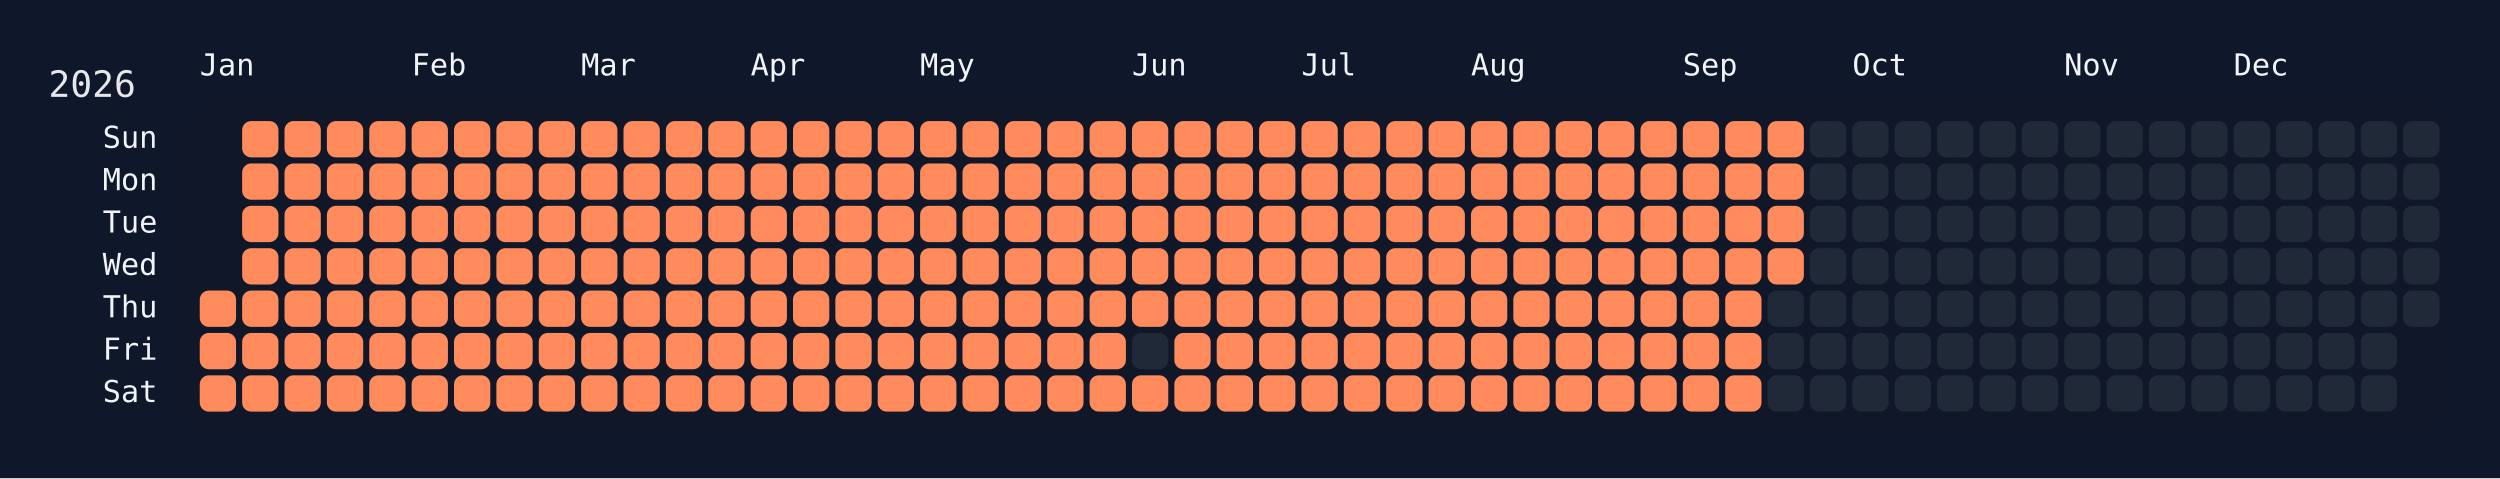
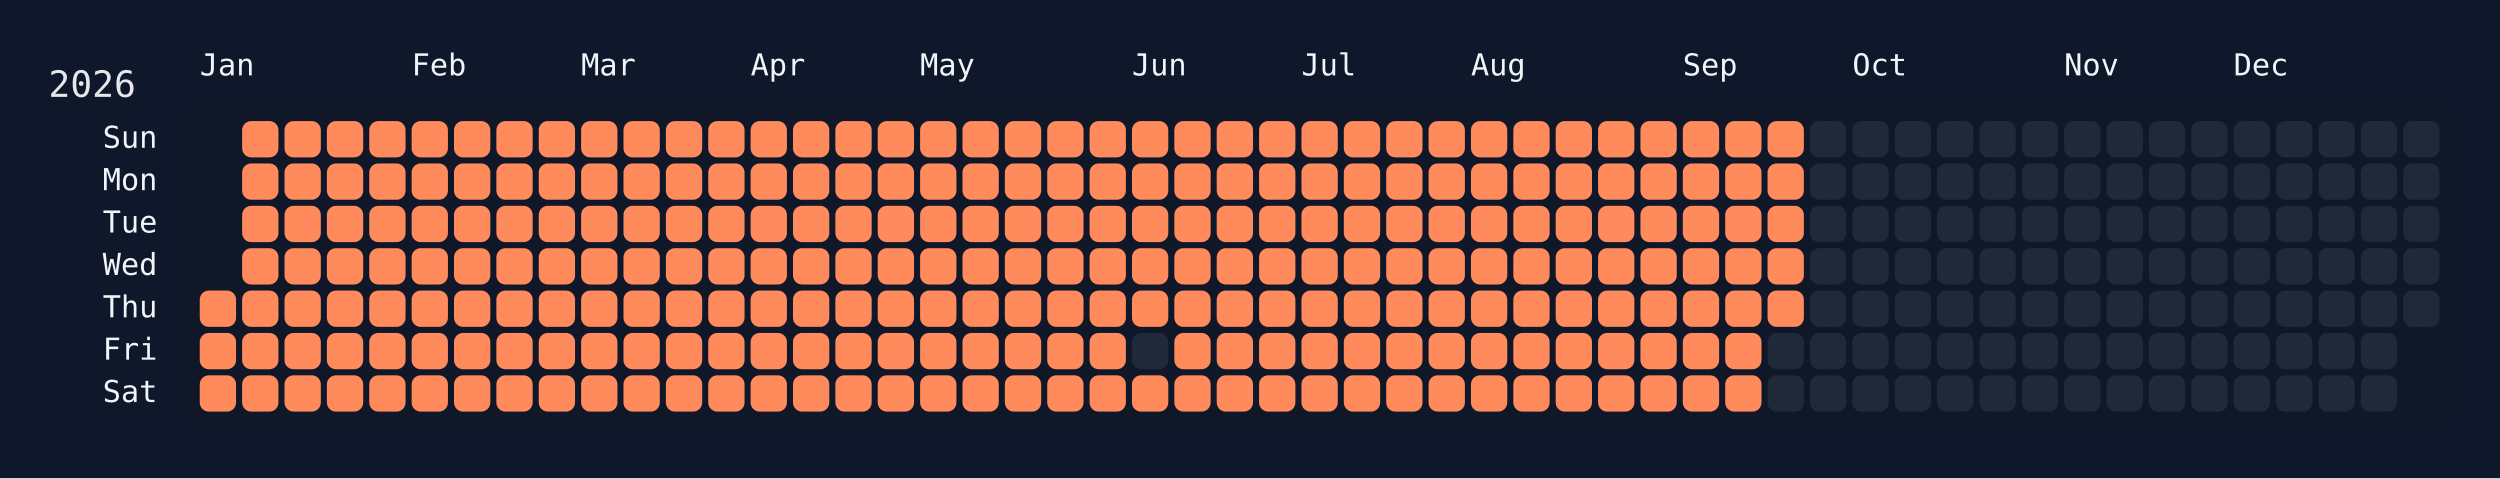
<svg xmlns="http://www.w3.org/2000/svg" width="826" height="158" viewBox="0 0 826 158">
  <rect width="826" height="158" fill="#0f172a" />
  <rect x="60" y="34" width="750" height="108" rx="12" ry="12" fill="rgba(15, 23, 42, 0.8)" />
  <text x="16" y="32" font-size="12" fill="#e5e7eb" font-family="JetBrains Mono, ui-monospace, SFMono-Regular, Menlo, Monaco, Consolas, monospace">2026</text>
  <text x="66" y="18" font-size="10" fill="#f1f5f9" font-family="JetBrains Mono, ui-monospace, SFMono-Regular, Menlo, Monaco, Consolas, monospace" dominant-baseline="hanging">Jan</text>
  <text x="136" y="18" font-size="10" fill="#f1f5f9" font-family="JetBrains Mono, ui-monospace, SFMono-Regular, Menlo, Monaco, Consolas, monospace" dominant-baseline="hanging">Feb</text>
  <text x="192" y="18" font-size="10" fill="#f1f5f9" font-family="JetBrains Mono, ui-monospace, SFMono-Regular, Menlo, Monaco, Consolas, monospace" dominant-baseline="hanging">Mar</text>
  <text x="248" y="18" font-size="10" fill="#f1f5f9" font-family="JetBrains Mono, ui-monospace, SFMono-Regular, Menlo, Monaco, Consolas, monospace" dominant-baseline="hanging">Apr</text>
  <text x="304" y="18" font-size="10" fill="#f1f5f9" font-family="JetBrains Mono, ui-monospace, SFMono-Regular, Menlo, Monaco, Consolas, monospace" dominant-baseline="hanging">May</text>
  <text x="374" y="18" font-size="10" fill="#f1f5f9" font-family="JetBrains Mono, ui-monospace, SFMono-Regular, Menlo, Monaco, Consolas, monospace" dominant-baseline="hanging">Jun</text>
  <text x="430" y="18" font-size="10" fill="#f1f5f9" font-family="JetBrains Mono, ui-monospace, SFMono-Regular, Menlo, Monaco, Consolas, monospace" dominant-baseline="hanging">Jul</text>
  <text x="486" y="18" font-size="10" fill="#f1f5f9" font-family="JetBrains Mono, ui-monospace, SFMono-Regular, Menlo, Monaco, Consolas, monospace" dominant-baseline="hanging">Aug</text>
  <text x="556" y="18" font-size="10" fill="#f1f5f9" font-family="JetBrains Mono, ui-monospace, SFMono-Regular, Menlo, Monaco, Consolas, monospace" dominant-baseline="hanging">Sep</text>
  <text x="612" y="18" font-size="10" fill="#f1f5f9" font-family="JetBrains Mono, ui-monospace, SFMono-Regular, Menlo, Monaco, Consolas, monospace" dominant-baseline="hanging">Oct</text>
  <text x="682" y="18" font-size="10" fill="#f1f5f9" font-family="JetBrains Mono, ui-monospace, SFMono-Regular, Menlo, Monaco, Consolas, monospace" dominant-baseline="hanging">Nov</text>
  <text x="738" y="18" font-size="10" fill="#f1f5f9" font-family="JetBrains Mono, ui-monospace, SFMono-Regular, Menlo, Monaco, Consolas, monospace" dominant-baseline="hanging">Dec</text>
  <text x="52" y="46.0" font-size="10" fill="#f1f5f9" font-family="JetBrains Mono, ui-monospace, SFMono-Regular, Menlo, Monaco, Consolas, monospace" text-anchor="end" dominant-baseline="middle">Sun</text>
  <text x="52" y="60.0" font-size="10" fill="#f1f5f9" font-family="JetBrains Mono, ui-monospace, SFMono-Regular, Menlo, Monaco, Consolas, monospace" text-anchor="end" dominant-baseline="middle">Mon</text>
  <text x="52" y="74.0" font-size="10" fill="#f1f5f9" font-family="JetBrains Mono, ui-monospace, SFMono-Regular, Menlo, Monaco, Consolas, monospace" text-anchor="end" dominant-baseline="middle">Tue</text>
  <text x="52" y="88.0" font-size="10" fill="#f1f5f9" font-family="JetBrains Mono, ui-monospace, SFMono-Regular, Menlo, Monaco, Consolas, monospace" text-anchor="end" dominant-baseline="middle">Wed</text>
  <text x="52" y="102.0" font-size="10" fill="#f1f5f9" font-family="JetBrains Mono, ui-monospace, SFMono-Regular, Menlo, Monaco, Consolas, monospace" text-anchor="end" dominant-baseline="middle">Thu</text>
  <text x="52" y="116.0" font-size="10" fill="#f1f5f9" font-family="JetBrains Mono, ui-monospace, SFMono-Regular, Menlo, Monaco, Consolas, monospace" text-anchor="end" dominant-baseline="middle">Fri</text>
  <text x="52" y="130.0" font-size="10" fill="#f1f5f9" font-family="JetBrains Mono, ui-monospace, SFMono-Regular, Menlo, Monaco, Consolas, monospace" text-anchor="end" dominant-baseline="middle">Sat</text>
  <g transform="translate(66,40)">
    <rect x="0" y="56" width="12" height="12" rx="3" ry="3" fill="#ff8a5b" data-date="2026-01-01" />
    <rect x="0" y="70" width="12" height="12" rx="3" ry="3" fill="#ff8a5b" data-date="2026-01-02" />
    <rect x="0" y="84" width="12" height="12" rx="3" ry="3" fill="#ff8a5b" data-date="2026-01-03" />
    <rect x="14" y="0" width="12" height="12" rx="3" ry="3" fill="#ff8a5b" data-date="2026-01-04" />
    <rect x="14" y="14" width="12" height="12" rx="3" ry="3" fill="#ff8a5b" data-date="2026-01-05" />
    <rect x="14" y="28" width="12" height="12" rx="3" ry="3" fill="#ff8a5b" data-date="2026-01-06" />
    <rect x="14" y="42" width="12" height="12" rx="3" ry="3" fill="#ff8a5b" data-date="2026-01-07" />
    <rect x="14" y="56" width="12" height="12" rx="3" ry="3" fill="#ff8a5b" data-date="2026-01-08" />
    <rect x="14" y="70" width="12" height="12" rx="3" ry="3" fill="#ff8a5b" data-date="2026-01-09" />
    <rect x="14" y="84" width="12" height="12" rx="3" ry="3" fill="#ff8a5b" data-date="2026-01-10" />
    <rect x="28" y="0" width="12" height="12" rx="3" ry="3" fill="#ff8a5b" data-date="2026-01-11" />
    <rect x="28" y="14" width="12" height="12" rx="3" ry="3" fill="#ff8a5b" data-date="2026-01-12" />
    <rect x="28" y="28" width="12" height="12" rx="3" ry="3" fill="#ff8a5b" data-date="2026-01-13" />
    <rect x="28" y="42" width="12" height="12" rx="3" ry="3" fill="#ff8a5b" data-date="2026-01-14" />
    <rect x="28" y="56" width="12" height="12" rx="3" ry="3" fill="#ff8a5b" data-date="2026-01-15" />
    <rect x="28" y="70" width="12" height="12" rx="3" ry="3" fill="#ff8a5b" data-date="2026-01-16" />
    <rect x="28" y="84" width="12" height="12" rx="3" ry="3" fill="#ff8a5b" data-date="2026-01-17" />
    <rect x="42" y="0" width="12" height="12" rx="3" ry="3" fill="#ff8a5b" data-date="2026-01-18" />
    <rect x="42" y="14" width="12" height="12" rx="3" ry="3" fill="#ff8a5b" data-date="2026-01-19" />
    <rect x="42" y="28" width="12" height="12" rx="3" ry="3" fill="#ff8a5b" data-date="2026-01-20" />
    <rect x="42" y="42" width="12" height="12" rx="3" ry="3" fill="#ff8a5b" data-date="2026-01-21" />
    <rect x="42" y="56" width="12" height="12" rx="3" ry="3" fill="#ff8a5b" data-date="2026-01-22" />
    <rect x="42" y="70" width="12" height="12" rx="3" ry="3" fill="#ff8a5b" data-date="2026-01-23" />
    <rect x="42" y="84" width="12" height="12" rx="3" ry="3" fill="#ff8a5b" data-date="2026-01-24" />
    <rect x="56" y="0" width="12" height="12" rx="3" ry="3" fill="#ff8a5b" data-date="2026-01-25" />
    <rect x="56" y="14" width="12" height="12" rx="3" ry="3" fill="#ff8a5b" data-date="2026-01-26" />
    <rect x="56" y="28" width="12" height="12" rx="3" ry="3" fill="#ff8a5b" data-date="2026-01-27" />
    <rect x="56" y="42" width="12" height="12" rx="3" ry="3" fill="#ff8a5b" data-date="2026-01-28" />
    <rect x="56" y="56" width="12" height="12" rx="3" ry="3" fill="#ff8a5b" data-date="2026-01-29" />
    <rect x="56" y="70" width="12" height="12" rx="3" ry="3" fill="#ff8a5b" data-date="2026-01-30" />
    <rect x="56" y="84" width="12" height="12" rx="3" ry="3" fill="#ff8a5b" data-date="2026-01-31" />
    <rect x="70" y="0" width="12" height="12" rx="3" ry="3" fill="#ff8a5b" data-date="2026-02-01" />
    <rect x="70" y="14" width="12" height="12" rx="3" ry="3" fill="#ff8a5b" data-date="2026-02-02" />
    <rect x="70" y="28" width="12" height="12" rx="3" ry="3" fill="#ff8a5b" data-date="2026-02-03" />
    <rect x="70" y="42" width="12" height="12" rx="3" ry="3" fill="#ff8a5b" data-date="2026-02-04" />
    <rect x="70" y="56" width="12" height="12" rx="3" ry="3" fill="#ff8a5b" data-date="2026-02-05" />
    <rect x="70" y="70" width="12" height="12" rx="3" ry="3" fill="#ff8a5b" data-date="2026-02-06" />
    <rect x="70" y="84" width="12" height="12" rx="3" ry="3" fill="#ff8a5b" data-date="2026-02-07" />
    <rect x="84" y="0" width="12" height="12" rx="3" ry="3" fill="#ff8a5b" data-date="2026-02-08" />
    <rect x="84" y="14" width="12" height="12" rx="3" ry="3" fill="#ff8a5b" data-date="2026-02-09" />
    <rect x="84" y="28" width="12" height="12" rx="3" ry="3" fill="#ff8a5b" data-date="2026-02-10" />
    <rect x="84" y="42" width="12" height="12" rx="3" ry="3" fill="#ff8a5b" data-date="2026-02-11" />
    <rect x="84" y="56" width="12" height="12" rx="3" ry="3" fill="#ff8a5b" data-date="2026-02-12" />
    <rect x="84" y="70" width="12" height="12" rx="3" ry="3" fill="#ff8a5b" data-date="2026-02-13" />
    <rect x="84" y="84" width="12" height="12" rx="3" ry="3" fill="#ff8a5b" data-date="2026-02-14" />
    <rect x="98" y="0" width="12" height="12" rx="3" ry="3" fill="#ff8a5b" data-date="2026-02-15" />
    <rect x="98" y="14" width="12" height="12" rx="3" ry="3" fill="#ff8a5b" data-date="2026-02-16" />
    <rect x="98" y="28" width="12" height="12" rx="3" ry="3" fill="#ff8a5b" data-date="2026-02-17" />
    <rect x="98" y="42" width="12" height="12" rx="3" ry="3" fill="#ff8a5b" data-date="2026-02-18" />
    <rect x="98" y="56" width="12" height="12" rx="3" ry="3" fill="#ff8a5b" data-date="2026-02-19" />
    <rect x="98" y="70" width="12" height="12" rx="3" ry="3" fill="#ff8a5b" data-date="2026-02-20" />
    <rect x="98" y="84" width="12" height="12" rx="3" ry="3" fill="#ff8a5b" data-date="2026-02-21" />
    <rect x="112" y="0" width="12" height="12" rx="3" ry="3" fill="#ff8a5b" data-date="2026-02-22" />
    <rect x="112" y="14" width="12" height="12" rx="3" ry="3" fill="#ff8a5b" data-date="2026-02-23" />
    <rect x="112" y="28" width="12" height="12" rx="3" ry="3" fill="#ff8a5b" data-date="2026-02-24" />
    <rect x="112" y="42" width="12" height="12" rx="3" ry="3" fill="#ff8a5b" data-date="2026-02-25" />
    <rect x="112" y="56" width="12" height="12" rx="3" ry="3" fill="#ff8a5b" data-date="2026-02-26" />
    <rect x="112" y="70" width="12" height="12" rx="3" ry="3" fill="#ff8a5b" data-date="2026-02-27" />
    <rect x="112" y="84" width="12" height="12" rx="3" ry="3" fill="#ff8a5b" data-date="2026-02-28" />
    <rect x="126" y="0" width="12" height="12" rx="3" ry="3" fill="#ff8a5b" data-date="2026-03-01" />
    <rect x="126" y="14" width="12" height="12" rx="3" ry="3" fill="#ff8a5b" data-date="2026-03-02" />
    <rect x="126" y="28" width="12" height="12" rx="3" ry="3" fill="#ff8a5b" data-date="2026-03-03" />
    <rect x="126" y="42" width="12" height="12" rx="3" ry="3" fill="#ff8a5b" data-date="2026-03-04" />
    <rect x="126" y="56" width="12" height="12" rx="3" ry="3" fill="#ff8a5b" data-date="2026-03-05" />
    <rect x="126" y="70" width="12" height="12" rx="3" ry="3" fill="#ff8a5b" data-date="2026-03-06" />
    <rect x="126" y="84" width="12" height="12" rx="3" ry="3" fill="#ff8a5b" data-date="2026-03-07" />
    <rect x="140" y="0" width="12" height="12" rx="3" ry="3" fill="#ff8a5b" data-date="2026-03-08" />
    <rect x="140" y="14" width="12" height="12" rx="3" ry="3" fill="#ff8a5b" data-date="2026-03-09" />
    <rect x="140" y="28" width="12" height="12" rx="3" ry="3" fill="#ff8a5b" data-date="2026-03-10" />
    <rect x="140" y="42" width="12" height="12" rx="3" ry="3" fill="#ff8a5b" data-date="2026-03-11" />
    <rect x="140" y="56" width="12" height="12" rx="3" ry="3" fill="#ff8a5b" data-date="2026-03-12" />
    <rect x="140" y="70" width="12" height="12" rx="3" ry="3" fill="#ff8a5b" data-date="2026-03-13" />
    <rect x="140" y="84" width="12" height="12" rx="3" ry="3" fill="#ff8a5b" data-date="2026-03-14" />
    <rect x="154" y="0" width="12" height="12" rx="3" ry="3" fill="#ff8a5b" data-date="2026-03-15" />
    <rect x="154" y="14" width="12" height="12" rx="3" ry="3" fill="#ff8a5b" data-date="2026-03-16" />
    <rect x="154" y="28" width="12" height="12" rx="3" ry="3" fill="#ff8a5b" data-date="2026-03-17" />
    <rect x="154" y="42" width="12" height="12" rx="3" ry="3" fill="#ff8a5b" data-date="2026-03-18" />
    <rect x="154" y="56" width="12" height="12" rx="3" ry="3" fill="#ff8a5b" data-date="2026-03-19" />
    <rect x="154" y="70" width="12" height="12" rx="3" ry="3" fill="#ff8a5b" data-date="2026-03-20" />
    <rect x="154" y="84" width="12" height="12" rx="3" ry="3" fill="#ff8a5b" data-date="2026-03-21" />
    <rect x="168" y="0" width="12" height="12" rx="3" ry="3" fill="#ff8a5b" data-date="2026-03-22" />
    <rect x="168" y="14" width="12" height="12" rx="3" ry="3" fill="#ff8a5b" data-date="2026-03-23" />
    <rect x="168" y="28" width="12" height="12" rx="3" ry="3" fill="#ff8a5b" data-date="2026-03-24" />
    <rect x="168" y="42" width="12" height="12" rx="3" ry="3" fill="#ff8a5b" data-date="2026-03-25" />
    <rect x="168" y="56" width="12" height="12" rx="3" ry="3" fill="#ff8a5b" data-date="2026-03-26" />
    <rect x="168" y="70" width="12" height="12" rx="3" ry="3" fill="#ff8a5b" data-date="2026-03-27" />
    <rect x="168" y="84" width="12" height="12" rx="3" ry="3" fill="#ff8a5b" data-date="2026-03-28" />
    <rect x="182" y="0" width="12" height="12" rx="3" ry="3" fill="#ff8a5b" data-date="2026-03-29" />
    <rect x="182" y="14" width="12" height="12" rx="3" ry="3" fill="#ff8a5b" data-date="2026-03-30" />
    <rect x="182" y="28" width="12" height="12" rx="3" ry="3" fill="#ff8a5b" data-date="2026-03-31" />
    <rect x="182" y="42" width="12" height="12" rx="3" ry="3" fill="#ff8a5b" data-date="2026-04-01" />
    <rect x="182" y="56" width="12" height="12" rx="3" ry="3" fill="#ff8a5b" data-date="2026-04-02" />
    <rect x="182" y="70" width="12" height="12" rx="3" ry="3" fill="#ff8a5b" data-date="2026-04-03" />
    <rect x="182" y="84" width="12" height="12" rx="3" ry="3" fill="#ff8a5b" data-date="2026-04-04" />
    <rect x="196" y="0" width="12" height="12" rx="3" ry="3" fill="#ff8a5b" data-date="2026-04-05" />
    <rect x="196" y="14" width="12" height="12" rx="3" ry="3" fill="#ff8a5b" data-date="2026-04-06" />
    <rect x="196" y="28" width="12" height="12" rx="3" ry="3" fill="#ff8a5b" data-date="2026-04-07" />
    <rect x="196" y="42" width="12" height="12" rx="3" ry="3" fill="#ff8a5b" data-date="2026-04-08" />
    <rect x="196" y="56" width="12" height="12" rx="3" ry="3" fill="#ff8a5b" data-date="2026-04-09" />
    <rect x="196" y="70" width="12" height="12" rx="3" ry="3" fill="#ff8a5b" data-date="2026-04-10" />
    <rect x="196" y="84" width="12" height="12" rx="3" ry="3" fill="#ff8a5b" data-date="2026-04-11" />
    <rect x="210" y="0" width="12" height="12" rx="3" ry="3" fill="#ff8a5b" data-date="2026-04-12" />
    <rect x="210" y="14" width="12" height="12" rx="3" ry="3" fill="#ff8a5b" data-date="2026-04-13" />
    <rect x="210" y="28" width="12" height="12" rx="3" ry="3" fill="#ff8a5b" data-date="2026-04-14" />
    <rect x="210" y="42" width="12" height="12" rx="3" ry="3" fill="#ff8a5b" data-date="2026-04-15" />
    <rect x="210" y="56" width="12" height="12" rx="3" ry="3" fill="#ff8a5b" data-date="2026-04-16" />
    <rect x="210" y="70" width="12" height="12" rx="3" ry="3" fill="#ff8a5b" data-date="2026-04-17" />
    <rect x="210" y="84" width="12" height="12" rx="3" ry="3" fill="#ff8a5b" data-date="2026-04-18" />
    <rect x="224" y="0" width="12" height="12" rx="3" ry="3" fill="#ff8a5b" data-date="2026-04-19" />
    <rect x="224" y="14" width="12" height="12" rx="3" ry="3" fill="#ff8a5b" data-date="2026-04-20" />
    <rect x="224" y="28" width="12" height="12" rx="3" ry="3" fill="#ff8a5b" data-date="2026-04-21" />
    <rect x="224" y="42" width="12" height="12" rx="3" ry="3" fill="#ff8a5b" data-date="2026-04-22" />
    <rect x="224" y="56" width="12" height="12" rx="3" ry="3" fill="#ff8a5b" data-date="2026-04-23" />
    <rect x="224" y="70" width="12" height="12" rx="3" ry="3" fill="#ff8a5b" data-date="2026-04-24" />
    <rect x="224" y="84" width="12" height="12" rx="3" ry="3" fill="#ff8a5b" data-date="2026-04-25" />
    <rect x="238" y="0" width="12" height="12" rx="3" ry="3" fill="#ff8a5b" data-date="2026-04-26" />
    <rect x="238" y="14" width="12" height="12" rx="3" ry="3" fill="#ff8a5b" data-date="2026-04-27" />
    <rect x="238" y="28" width="12" height="12" rx="3" ry="3" fill="#ff8a5b" data-date="2026-04-28" />
    <rect x="238" y="42" width="12" height="12" rx="3" ry="3" fill="#ff8a5b" data-date="2026-04-29" />
    <rect x="238" y="56" width="12" height="12" rx="3" ry="3" fill="#ff8a5b" data-date="2026-04-30" />
    <rect x="238" y="70" width="12" height="12" rx="3" ry="3" fill="#ff8a5b" data-date="2026-05-01" />
    <rect x="238" y="84" width="12" height="12" rx="3" ry="3" fill="#ff8a5b" data-date="2026-05-02" />
    <rect x="252" y="0" width="12" height="12" rx="3" ry="3" fill="#ff8a5b" data-date="2026-05-03" />
    <rect x="252" y="14" width="12" height="12" rx="3" ry="3" fill="#ff8a5b" data-date="2026-05-04" />
    <rect x="252" y="28" width="12" height="12" rx="3" ry="3" fill="#ff8a5b" data-date="2026-05-05" />
    <rect x="252" y="42" width="12" height="12" rx="3" ry="3" fill="#ff8a5b" data-date="2026-05-06" />
    <rect x="252" y="56" width="12" height="12" rx="3" ry="3" fill="#ff8a5b" data-date="2026-05-07" />
    <rect x="252" y="70" width="12" height="12" rx="3" ry="3" fill="#ff8a5b" data-date="2026-05-08" />
    <rect x="252" y="84" width="12" height="12" rx="3" ry="3" fill="#ff8a5b" data-date="2026-05-09" />
    <rect x="266" y="0" width="12" height="12" rx="3" ry="3" fill="#ff8a5b" data-date="2026-05-10" />
    <rect x="266" y="14" width="12" height="12" rx="3" ry="3" fill="#ff8a5b" data-date="2026-05-11" />
    <rect x="266" y="28" width="12" height="12" rx="3" ry="3" fill="#ff8a5b" data-date="2026-05-12" />
    <rect x="266" y="42" width="12" height="12" rx="3" ry="3" fill="#ff8a5b" data-date="2026-05-13" />
    <rect x="266" y="56" width="12" height="12" rx="3" ry="3" fill="#ff8a5b" data-date="2026-05-14" />
    <rect x="266" y="70" width="12" height="12" rx="3" ry="3" fill="#ff8a5b" data-date="2026-05-15" />
    <rect x="266" y="84" width="12" height="12" rx="3" ry="3" fill="#ff8a5b" data-date="2026-05-16" />
    <rect x="280" y="0" width="12" height="12" rx="3" ry="3" fill="#ff8a5b" data-date="2026-05-17" />
    <rect x="280" y="14" width="12" height="12" rx="3" ry="3" fill="#ff8a5b" data-date="2026-05-18" />
    <rect x="280" y="28" width="12" height="12" rx="3" ry="3" fill="#ff8a5b" data-date="2026-05-19" />
    <rect x="280" y="42" width="12" height="12" rx="3" ry="3" fill="#ff8a5b" data-date="2026-05-20" />
    <rect x="280" y="56" width="12" height="12" rx="3" ry="3" fill="#ff8a5b" data-date="2026-05-21" />
    <rect x="280" y="70" width="12" height="12" rx="3" ry="3" fill="#ff8a5b" data-date="2026-05-22" />
    <rect x="280" y="84" width="12" height="12" rx="3" ry="3" fill="#ff8a5b" data-date="2026-05-23" />
    <rect x="294" y="0" width="12" height="12" rx="3" ry="3" fill="#ff8a5b" data-date="2026-05-24" />
    <rect x="294" y="14" width="12" height="12" rx="3" ry="3" fill="#ff8a5b" data-date="2026-05-25" />
    <rect x="294" y="28" width="12" height="12" rx="3" ry="3" fill="#ff8a5b" data-date="2026-05-26" />
    <rect x="294" y="42" width="12" height="12" rx="3" ry="3" fill="#ff8a5b" data-date="2026-05-27" />
    <rect x="294" y="56" width="12" height="12" rx="3" ry="3" fill="#ff8a5b" data-date="2026-05-28" />
    <rect x="294" y="70" width="12" height="12" rx="3" ry="3" fill="#ff8a5b" data-date="2026-05-29" />
    <rect x="294" y="84" width="12" height="12" rx="3" ry="3" fill="#ff8a5b" data-date="2026-05-30" />
    <rect x="308" y="0" width="12" height="12" rx="3" ry="3" fill="#ff8a5b" data-date="2026-05-31" />
    <rect x="308" y="14" width="12" height="12" rx="3" ry="3" fill="#ff8a5b" data-date="2026-06-01" />
    <rect x="308" y="28" width="12" height="12" rx="3" ry="3" fill="#ff8a5b" data-date="2026-06-02" />
    <rect x="308" y="42" width="12" height="12" rx="3" ry="3" fill="#ff8a5b" data-date="2026-06-03" />
    <rect x="308" y="56" width="12" height="12" rx="3" ry="3" fill="#ff8a5b" data-date="2026-06-04" />
    <rect x="308" y="70" width="12" height="12" rx="3" ry="3" fill="#1f2937" data-date="2026-06-05" />
    <rect x="308" y="84" width="12" height="12" rx="3" ry="3" fill="#ff8a5b" data-date="2026-06-06" />
    <rect x="322" y="0" width="12" height="12" rx="3" ry="3" fill="#ff8a5b" data-date="2026-06-07" />
    <rect x="322" y="14" width="12" height="12" rx="3" ry="3" fill="#ff8a5b" data-date="2026-06-08" />
    <rect x="322" y="28" width="12" height="12" rx="3" ry="3" fill="#ff8a5b" data-date="2026-06-09" />
    <rect x="322" y="42" width="12" height="12" rx="3" ry="3" fill="#ff8a5b" data-date="2026-06-10" />
    <rect x="322" y="56" width="12" height="12" rx="3" ry="3" fill="#ff8a5b" data-date="2026-06-11" />
    <rect x="322" y="70" width="12" height="12" rx="3" ry="3" fill="#ff8a5b" data-date="2026-06-12" />
    <rect x="322" y="84" width="12" height="12" rx="3" ry="3" fill="#ff8a5b" data-date="2026-06-13" />
    <rect x="336" y="0" width="12" height="12" rx="3" ry="3" fill="#ff8a5b" data-date="2026-06-14" />
    <rect x="336" y="14" width="12" height="12" rx="3" ry="3" fill="#ff8a5b" data-date="2026-06-15" />
    <rect x="336" y="28" width="12" height="12" rx="3" ry="3" fill="#ff8a5b" data-date="2026-06-16" />
    <rect x="336" y="42" width="12" height="12" rx="3" ry="3" fill="#ff8a5b" data-date="2026-06-17" />
    <rect x="336" y="56" width="12" height="12" rx="3" ry="3" fill="#ff8a5b" data-date="2026-06-18" />
    <rect x="336" y="70" width="12" height="12" rx="3" ry="3" fill="#ff8a5b" data-date="2026-06-19" />
    <rect x="336" y="84" width="12" height="12" rx="3" ry="3" fill="#ff8a5b" data-date="2026-06-20" />
    <rect x="350" y="0" width="12" height="12" rx="3" ry="3" fill="#ff8a5b" data-date="2026-06-21" />
    <rect x="350" y="14" width="12" height="12" rx="3" ry="3" fill="#ff8a5b" data-date="2026-06-22" />
    <rect x="350" y="28" width="12" height="12" rx="3" ry="3" fill="#ff8a5b" data-date="2026-06-23" />
    <rect x="350" y="42" width="12" height="12" rx="3" ry="3" fill="#ff8a5b" data-date="2026-06-24" />
    <rect x="350" y="56" width="12" height="12" rx="3" ry="3" fill="#ff8a5b" data-date="2026-06-25" />
    <rect x="350" y="70" width="12" height="12" rx="3" ry="3" fill="#ff8a5b" data-date="2026-06-26" />
    <rect x="350" y="84" width="12" height="12" rx="3" ry="3" fill="#ff8a5b" data-date="2026-06-27" />
    <rect x="364" y="0" width="12" height="12" rx="3" ry="3" fill="#ff8a5b" data-date="2026-06-28" />
    <rect x="364" y="14" width="12" height="12" rx="3" ry="3" fill="#ff8a5b" data-date="2026-06-29" />
    <rect x="364" y="28" width="12" height="12" rx="3" ry="3" fill="#ff8a5b" data-date="2026-06-30" />
    <rect x="364" y="42" width="12" height="12" rx="3" ry="3" fill="#ff8a5b" data-date="2026-07-01" />
    <rect x="364" y="56" width="12" height="12" rx="3" ry="3" fill="#ff8a5b" data-date="2026-07-02" />
    <rect x="364" y="70" width="12" height="12" rx="3" ry="3" fill="#ff8a5b" data-date="2026-07-03" />
    <rect x="364" y="84" width="12" height="12" rx="3" ry="3" fill="#ff8a5b" data-date="2026-07-04" />
    <rect x="378" y="0" width="12" height="12" rx="3" ry="3" fill="#ff8a5b" data-date="2026-07-05" />
    <rect x="378" y="14" width="12" height="12" rx="3" ry="3" fill="#ff8a5b" data-date="2026-07-06" />
    <rect x="378" y="28" width="12" height="12" rx="3" ry="3" fill="#ff8a5b" data-date="2026-07-07" />
    <rect x="378" y="42" width="12" height="12" rx="3" ry="3" fill="#ff8a5b" data-date="2026-07-08" />
    <rect x="378" y="56" width="12" height="12" rx="3" ry="3" fill="#ff8a5b" data-date="2026-07-09" />
    <rect x="378" y="70" width="12" height="12" rx="3" ry="3" fill="#ff8a5b" data-date="2026-07-10" />
    <rect x="378" y="84" width="12" height="12" rx="3" ry="3" fill="#ff8a5b" data-date="2026-07-11" />
    <rect x="392" y="0" width="12" height="12" rx="3" ry="3" fill="#ff8a5b" data-date="2026-07-12" />
    <rect x="392" y="14" width="12" height="12" rx="3" ry="3" fill="#ff8a5b" data-date="2026-07-13" />
    <rect x="392" y="28" width="12" height="12" rx="3" ry="3" fill="#ff8a5b" data-date="2026-07-14" />
    <rect x="392" y="42" width="12" height="12" rx="3" ry="3" fill="#ff8a5b" data-date="2026-07-15" />
    <rect x="392" y="56" width="12" height="12" rx="3" ry="3" fill="#ff8a5b" data-date="2026-07-16" />
    <rect x="392" y="70" width="12" height="12" rx="3" ry="3" fill="#ff8a5b" data-date="2026-07-17" />
    <rect x="392" y="84" width="12" height="12" rx="3" ry="3" fill="#ff8a5b" data-date="2026-07-18" />
    <rect x="406" y="0" width="12" height="12" rx="3" ry="3" fill="#ff8a5b" data-date="2026-07-19" />
    <rect x="406" y="14" width="12" height="12" rx="3" ry="3" fill="#ff8a5b" data-date="2026-07-20" />
    <rect x="406" y="28" width="12" height="12" rx="3" ry="3" fill="#ff8a5b" data-date="2026-07-21" />
    <rect x="406" y="42" width="12" height="12" rx="3" ry="3" fill="#ff8a5b" data-date="2026-07-22" />
    <rect x="406" y="56" width="12" height="12" rx="3" ry="3" fill="#ff8a5b" data-date="2026-07-23" />
    <rect x="406" y="70" width="12" height="12" rx="3" ry="3" fill="#ff8a5b" data-date="2026-07-24" />
    <rect x="406" y="84" width="12" height="12" rx="3" ry="3" fill="#ff8a5b" data-date="2026-07-25" />
    <rect x="420" y="0" width="12" height="12" rx="3" ry="3" fill="#ff8a5b" data-date="2026-07-26" />
    <rect x="420" y="14" width="12" height="12" rx="3" ry="3" fill="#ff8a5b" data-date="2026-07-27" />
    <rect x="420" y="28" width="12" height="12" rx="3" ry="3" fill="#ff8a5b" data-date="2026-07-28" />
    <rect x="420" y="42" width="12" height="12" rx="3" ry="3" fill="#ff8a5b" data-date="2026-07-29" />
    <rect x="420" y="56" width="12" height="12" rx="3" ry="3" fill="#ff8a5b" data-date="2026-07-30" />
    <rect x="420" y="70" width="12" height="12" rx="3" ry="3" fill="#ff8a5b" data-date="2026-07-31" />
    <rect x="420" y="84" width="12" height="12" rx="3" ry="3" fill="#ff8a5b" data-date="2026-08-01" />
    <rect x="434" y="0" width="12" height="12" rx="3" ry="3" fill="#ff8a5b" data-date="2026-08-02" />
    <rect x="434" y="14" width="12" height="12" rx="3" ry="3" fill="#ff8a5b" data-date="2026-08-03" />
    <rect x="434" y="28" width="12" height="12" rx="3" ry="3" fill="#ff8a5b" data-date="2026-08-04" />
    <rect x="434" y="42" width="12" height="12" rx="3" ry="3" fill="#ff8a5b" data-date="2026-08-05" />
    <rect x="434" y="56" width="12" height="12" rx="3" ry="3" fill="#ff8a5b" data-date="2026-08-06" />
    <rect x="434" y="70" width="12" height="12" rx="3" ry="3" fill="#ff8a5b" data-date="2026-08-07" />
    <rect x="434" y="84" width="12" height="12" rx="3" ry="3" fill="#ff8a5b" data-date="2026-08-08" />
    <rect x="448" y="0" width="12" height="12" rx="3" ry="3" fill="#ff8a5b" data-date="2026-08-09" />
    <rect x="448" y="14" width="12" height="12" rx="3" ry="3" fill="#ff8a5b" data-date="2026-08-10" />
    <rect x="448" y="28" width="12" height="12" rx="3" ry="3" fill="#ff8a5b" data-date="2026-08-11" />
    <rect x="448" y="42" width="12" height="12" rx="3" ry="3" fill="#ff8a5b" data-date="2026-08-12" />
    <rect x="448" y="56" width="12" height="12" rx="3" ry="3" fill="#ff8a5b" data-date="2026-08-13" />
    <rect x="448" y="70" width="12" height="12" rx="3" ry="3" fill="#ff8a5b" data-date="2026-08-14" />
    <rect x="448" y="84" width="12" height="12" rx="3" ry="3" fill="#ff8a5b" data-date="2026-08-15" />
    <rect x="462" y="0" width="12" height="12" rx="3" ry="3" fill="#ff8a5b" data-date="2026-08-16" />
    <rect x="462" y="14" width="12" height="12" rx="3" ry="3" fill="#ff8a5b" data-date="2026-08-17" />
    <rect x="462" y="28" width="12" height="12" rx="3" ry="3" fill="#ff8a5b" data-date="2026-08-18" />
    <rect x="462" y="42" width="12" height="12" rx="3" ry="3" fill="#ff8a5b" data-date="2026-08-19" />
    <rect x="462" y="56" width="12" height="12" rx="3" ry="3" fill="#ff8a5b" data-date="2026-08-20" />
    <rect x="462" y="70" width="12" height="12" rx="3" ry="3" fill="#ff8a5b" data-date="2026-08-21" />
    <rect x="462" y="84" width="12" height="12" rx="3" ry="3" fill="#ff8a5b" data-date="2026-08-22" />
    <rect x="476" y="0" width="12" height="12" rx="3" ry="3" fill="#ff8a5b" data-date="2026-08-23" />
    <rect x="476" y="14" width="12" height="12" rx="3" ry="3" fill="#ff8a5b" data-date="2026-08-24" />
    <rect x="476" y="28" width="12" height="12" rx="3" ry="3" fill="#ff8a5b" data-date="2026-08-25" />
    <rect x="476" y="42" width="12" height="12" rx="3" ry="3" fill="#ff8a5b" data-date="2026-08-26" />
    <rect x="476" y="56" width="12" height="12" rx="3" ry="3" fill="#ff8a5b" data-date="2026-08-27" />
    <rect x="476" y="70" width="12" height="12" rx="3" ry="3" fill="#ff8a5b" data-date="2026-08-28" />
    <rect x="476" y="84" width="12" height="12" rx="3" ry="3" fill="#ff8a5b" data-date="2026-08-29" />
    <rect x="490" y="0" width="12" height="12" rx="3" ry="3" fill="#ff8a5b" data-date="2026-08-30" />
    <rect x="490" y="14" width="12" height="12" rx="3" ry="3" fill="#ff8a5b" data-date="2026-08-31" />
    <rect x="490" y="28" width="12" height="12" rx="3" ry="3" fill="#ff8a5b" data-date="2026-09-01" />
    <rect x="490" y="42" width="12" height="12" rx="3" ry="3" fill="#ff8a5b" data-date="2026-09-02" />
    <rect x="490" y="56" width="12" height="12" rx="3" ry="3" fill="#ff8a5b" data-date="2026-09-03" />
    <rect x="490" y="70" width="12" height="12" rx="3" ry="3" fill="#ff8a5b" data-date="2026-09-04" />
    <rect x="490" y="84" width="12" height="12" rx="3" ry="3" fill="#ff8a5b" data-date="2026-09-05" />
    <rect x="504" y="0" width="12" height="12" rx="3" ry="3" fill="#ff8a5b" data-date="2026-09-06" />
    <rect x="504" y="14" width="12" height="12" rx="3" ry="3" fill="#ff8a5b" data-date="2026-09-07" />
    <rect x="504" y="28" width="12" height="12" rx="3" ry="3" fill="#ff8a5b" data-date="2026-09-08" />
    <rect x="504" y="42" width="12" height="12" rx="3" ry="3" fill="#ff8a5b" data-date="2026-09-09" />
    <rect x="504" y="56" width="12" height="12" rx="3" ry="3" fill="#ff8a5b" data-date="2026-09-10" />
    <rect x="504" y="70" width="12" height="12" rx="3" ry="3" fill="#ff8a5b" data-date="2026-09-11" />
    <rect x="504" y="84" width="12" height="12" rx="3" ry="3" fill="#ff8a5b" data-date="2026-09-12" />
    <rect x="518" y="0" width="12" height="12" rx="3" ry="3" fill="#ff8a5b" data-date="2026-09-13" />
    <rect x="518" y="14" width="12" height="12" rx="3" ry="3" fill="#ff8a5b" data-date="2026-09-14" />
    <rect x="518" y="28" width="12" height="12" rx="3" ry="3" fill="#ff8a5b" data-date="2026-09-15" />
    <rect x="518" y="42" width="12" height="12" rx="3" ry="3" fill="#ff8a5b" data-date="2026-09-16" />
-     <rect x="518" y="56" width="12" height="12" rx="3" ry="3" fill="#1f2937" data-date="2026-09-17" />
+     <rect x="518" y="56" width="12" height="12" rx="3" ry="3" fill="#ff8a5b" data-date="2026-09-17" />
    <rect x="518" y="70" width="12" height="12" rx="3" ry="3" fill="#1f2937" data-date="2026-09-18" />
    <rect x="518" y="84" width="12" height="12" rx="3" ry="3" fill="#1f2937" data-date="2026-09-19" />
    <rect x="532" y="0" width="12" height="12" rx="3" ry="3" fill="#1f2937" data-date="2026-09-20" />
    <rect x="532" y="14" width="12" height="12" rx="3" ry="3" fill="#1f2937" data-date="2026-09-21" />
    <rect x="532" y="28" width="12" height="12" rx="3" ry="3" fill="#1f2937" data-date="2026-09-22" />
    <rect x="532" y="42" width="12" height="12" rx="3" ry="3" fill="#1f2937" data-date="2026-09-23" />
    <rect x="532" y="56" width="12" height="12" rx="3" ry="3" fill="#1f2937" data-date="2026-09-24" />
    <rect x="532" y="70" width="12" height="12" rx="3" ry="3" fill="#1f2937" data-date="2026-09-25" />
    <rect x="532" y="84" width="12" height="12" rx="3" ry="3" fill="#1f2937" data-date="2026-09-26" />
    <rect x="546" y="0" width="12" height="12" rx="3" ry="3" fill="#1f2937" data-date="2026-09-27" />
    <rect x="546" y="14" width="12" height="12" rx="3" ry="3" fill="#1f2937" data-date="2026-09-28" />
    <rect x="546" y="28" width="12" height="12" rx="3" ry="3" fill="#1f2937" data-date="2026-09-29" />
    <rect x="546" y="42" width="12" height="12" rx="3" ry="3" fill="#1f2937" data-date="2026-09-30" />
    <rect x="546" y="56" width="12" height="12" rx="3" ry="3" fill="#1f2937" data-date="2026-10-01" />
    <rect x="546" y="70" width="12" height="12" rx="3" ry="3" fill="#1f2937" data-date="2026-10-02" />
    <rect x="546" y="84" width="12" height="12" rx="3" ry="3" fill="#1f2937" data-date="2026-10-03" />
    <rect x="560" y="0" width="12" height="12" rx="3" ry="3" fill="#1f2937" data-date="2026-10-04" />
    <rect x="560" y="14" width="12" height="12" rx="3" ry="3" fill="#1f2937" data-date="2026-10-05" />
    <rect x="560" y="28" width="12" height="12" rx="3" ry="3" fill="#1f2937" data-date="2026-10-06" />
    <rect x="560" y="42" width="12" height="12" rx="3" ry="3" fill="#1f2937" data-date="2026-10-07" />
    <rect x="560" y="56" width="12" height="12" rx="3" ry="3" fill="#1f2937" data-date="2026-10-08" />
    <rect x="560" y="70" width="12" height="12" rx="3" ry="3" fill="#1f2937" data-date="2026-10-09" />
    <rect x="560" y="84" width="12" height="12" rx="3" ry="3" fill="#1f2937" data-date="2026-10-10" />
    <rect x="574" y="0" width="12" height="12" rx="3" ry="3" fill="#1f2937" data-date="2026-10-11" />
    <rect x="574" y="14" width="12" height="12" rx="3" ry="3" fill="#1f2937" data-date="2026-10-12" />
    <rect x="574" y="28" width="12" height="12" rx="3" ry="3" fill="#1f2937" data-date="2026-10-13" />
    <rect x="574" y="42" width="12" height="12" rx="3" ry="3" fill="#1f2937" data-date="2026-10-14" />
    <rect x="574" y="56" width="12" height="12" rx="3" ry="3" fill="#1f2937" data-date="2026-10-15" />
    <rect x="574" y="70" width="12" height="12" rx="3" ry="3" fill="#1f2937" data-date="2026-10-16" />
    <rect x="574" y="84" width="12" height="12" rx="3" ry="3" fill="#1f2937" data-date="2026-10-17" />
    <rect x="588" y="0" width="12" height="12" rx="3" ry="3" fill="#1f2937" data-date="2026-10-18" />
    <rect x="588" y="14" width="12" height="12" rx="3" ry="3" fill="#1f2937" data-date="2026-10-19" />
    <rect x="588" y="28" width="12" height="12" rx="3" ry="3" fill="#1f2937" data-date="2026-10-20" />
    <rect x="588" y="42" width="12" height="12" rx="3" ry="3" fill="#1f2937" data-date="2026-10-21" />
    <rect x="588" y="56" width="12" height="12" rx="3" ry="3" fill="#1f2937" data-date="2026-10-22" />
    <rect x="588" y="70" width="12" height="12" rx="3" ry="3" fill="#1f2937" data-date="2026-10-23" />
    <rect x="588" y="84" width="12" height="12" rx="3" ry="3" fill="#1f2937" data-date="2026-10-24" />
    <rect x="602" y="0" width="12" height="12" rx="3" ry="3" fill="#1f2937" data-date="2026-10-25" />
    <rect x="602" y="14" width="12" height="12" rx="3" ry="3" fill="#1f2937" data-date="2026-10-26" />
    <rect x="602" y="28" width="12" height="12" rx="3" ry="3" fill="#1f2937" data-date="2026-10-27" />
    <rect x="602" y="42" width="12" height="12" rx="3" ry="3" fill="#1f2937" data-date="2026-10-28" />
    <rect x="602" y="56" width="12" height="12" rx="3" ry="3" fill="#1f2937" data-date="2026-10-29" />
    <rect x="602" y="70" width="12" height="12" rx="3" ry="3" fill="#1f2937" data-date="2026-10-30" />
    <rect x="602" y="84" width="12" height="12" rx="3" ry="3" fill="#1f2937" data-date="2026-10-31" />
    <rect x="616" y="0" width="12" height="12" rx="3" ry="3" fill="#1f2937" data-date="2026-11-01" />
    <rect x="616" y="14" width="12" height="12" rx="3" ry="3" fill="#1f2937" data-date="2026-11-02" />
    <rect x="616" y="28" width="12" height="12" rx="3" ry="3" fill="#1f2937" data-date="2026-11-03" />
    <rect x="616" y="42" width="12" height="12" rx="3" ry="3" fill="#1f2937" data-date="2026-11-04" />
    <rect x="616" y="56" width="12" height="12" rx="3" ry="3" fill="#1f2937" data-date="2026-11-05" />
    <rect x="616" y="70" width="12" height="12" rx="3" ry="3" fill="#1f2937" data-date="2026-11-06" />
    <rect x="616" y="84" width="12" height="12" rx="3" ry="3" fill="#1f2937" data-date="2026-11-07" />
    <rect x="630" y="0" width="12" height="12" rx="3" ry="3" fill="#1f2937" data-date="2026-11-08" />
    <rect x="630" y="14" width="12" height="12" rx="3" ry="3" fill="#1f2937" data-date="2026-11-09" />
    <rect x="630" y="28" width="12" height="12" rx="3" ry="3" fill="#1f2937" data-date="2026-11-10" />
    <rect x="630" y="42" width="12" height="12" rx="3" ry="3" fill="#1f2937" data-date="2026-11-11" />
    <rect x="630" y="56" width="12" height="12" rx="3" ry="3" fill="#1f2937" data-date="2026-11-12" />
    <rect x="630" y="70" width="12" height="12" rx="3" ry="3" fill="#1f2937" data-date="2026-11-13" />
    <rect x="630" y="84" width="12" height="12" rx="3" ry="3" fill="#1f2937" data-date="2026-11-14" />
    <rect x="644" y="0" width="12" height="12" rx="3" ry="3" fill="#1f2937" data-date="2026-11-15" />
    <rect x="644" y="14" width="12" height="12" rx="3" ry="3" fill="#1f2937" data-date="2026-11-16" />
    <rect x="644" y="28" width="12" height="12" rx="3" ry="3" fill="#1f2937" data-date="2026-11-17" />
    <rect x="644" y="42" width="12" height="12" rx="3" ry="3" fill="#1f2937" data-date="2026-11-18" />
    <rect x="644" y="56" width="12" height="12" rx="3" ry="3" fill="#1f2937" data-date="2026-11-19" />
    <rect x="644" y="70" width="12" height="12" rx="3" ry="3" fill="#1f2937" data-date="2026-11-20" />
    <rect x="644" y="84" width="12" height="12" rx="3" ry="3" fill="#1f2937" data-date="2026-11-21" />
    <rect x="658" y="0" width="12" height="12" rx="3" ry="3" fill="#1f2937" data-date="2026-11-22" />
    <rect x="658" y="14" width="12" height="12" rx="3" ry="3" fill="#1f2937" data-date="2026-11-23" />
    <rect x="658" y="28" width="12" height="12" rx="3" ry="3" fill="#1f2937" data-date="2026-11-24" />
    <rect x="658" y="42" width="12" height="12" rx="3" ry="3" fill="#1f2937" data-date="2026-11-25" />
    <rect x="658" y="56" width="12" height="12" rx="3" ry="3" fill="#1f2937" data-date="2026-11-26" />
    <rect x="658" y="70" width="12" height="12" rx="3" ry="3" fill="#1f2937" data-date="2026-11-27" />
    <rect x="658" y="84" width="12" height="12" rx="3" ry="3" fill="#1f2937" data-date="2026-11-28" />
    <rect x="672" y="0" width="12" height="12" rx="3" ry="3" fill="#1f2937" data-date="2026-11-29" />
    <rect x="672" y="14" width="12" height="12" rx="3" ry="3" fill="#1f2937" data-date="2026-11-30" />
    <rect x="672" y="28" width="12" height="12" rx="3" ry="3" fill="#1f2937" data-date="2026-12-01" />
    <rect x="672" y="42" width="12" height="12" rx="3" ry="3" fill="#1f2937" data-date="2026-12-02" />
    <rect x="672" y="56" width="12" height="12" rx="3" ry="3" fill="#1f2937" data-date="2026-12-03" />
    <rect x="672" y="70" width="12" height="12" rx="3" ry="3" fill="#1f2937" data-date="2026-12-04" />
    <rect x="672" y="84" width="12" height="12" rx="3" ry="3" fill="#1f2937" data-date="2026-12-05" />
    <rect x="686" y="0" width="12" height="12" rx="3" ry="3" fill="#1f2937" data-date="2026-12-06" />
    <rect x="686" y="14" width="12" height="12" rx="3" ry="3" fill="#1f2937" data-date="2026-12-07" />
    <rect x="686" y="28" width="12" height="12" rx="3" ry="3" fill="#1f2937" data-date="2026-12-08" />
    <rect x="686" y="42" width="12" height="12" rx="3" ry="3" fill="#1f2937" data-date="2026-12-09" />
    <rect x="686" y="56" width="12" height="12" rx="3" ry="3" fill="#1f2937" data-date="2026-12-10" />
    <rect x="686" y="70" width="12" height="12" rx="3" ry="3" fill="#1f2937" data-date="2026-12-11" />
    <rect x="686" y="84" width="12" height="12" rx="3" ry="3" fill="#1f2937" data-date="2026-12-12" />
    <rect x="700" y="0" width="12" height="12" rx="3" ry="3" fill="#1f2937" data-date="2026-12-13" />
    <rect x="700" y="14" width="12" height="12" rx="3" ry="3" fill="#1f2937" data-date="2026-12-14" />
    <rect x="700" y="28" width="12" height="12" rx="3" ry="3" fill="#1f2937" data-date="2026-12-15" />
    <rect x="700" y="42" width="12" height="12" rx="3" ry="3" fill="#1f2937" data-date="2026-12-16" />
    <rect x="700" y="56" width="12" height="12" rx="3" ry="3" fill="#1f2937" data-date="2026-12-17" />
    <rect x="700" y="70" width="12" height="12" rx="3" ry="3" fill="#1f2937" data-date="2026-12-18" />
    <rect x="700" y="84" width="12" height="12" rx="3" ry="3" fill="#1f2937" data-date="2026-12-19" />
    <rect x="714" y="0" width="12" height="12" rx="3" ry="3" fill="#1f2937" data-date="2026-12-20" />
    <rect x="714" y="14" width="12" height="12" rx="3" ry="3" fill="#1f2937" data-date="2026-12-21" />
    <rect x="714" y="28" width="12" height="12" rx="3" ry="3" fill="#1f2937" data-date="2026-12-22" />
    <rect x="714" y="42" width="12" height="12" rx="3" ry="3" fill="#1f2937" data-date="2026-12-23" />
    <rect x="714" y="56" width="12" height="12" rx="3" ry="3" fill="#1f2937" data-date="2026-12-24" />
    <rect x="714" y="70" width="12" height="12" rx="3" ry="3" fill="#1f2937" data-date="2026-12-25" />
    <rect x="714" y="84" width="12" height="12" rx="3" ry="3" fill="#1f2937" data-date="2026-12-26" />
    <rect x="728" y="0" width="12" height="12" rx="3" ry="3" fill="#1f2937" data-date="2026-12-27" />
    <rect x="728" y="14" width="12" height="12" rx="3" ry="3" fill="#1f2937" data-date="2026-12-28" />
    <rect x="728" y="28" width="12" height="12" rx="3" ry="3" fill="#1f2937" data-date="2026-12-29" />
    <rect x="728" y="42" width="12" height="12" rx="3" ry="3" fill="#1f2937" data-date="2026-12-30" />
    <rect x="728" y="56" width="12" height="12" rx="3" ry="3" fill="#1f2937" data-date="2026-12-31" />
  </g>
</svg>
